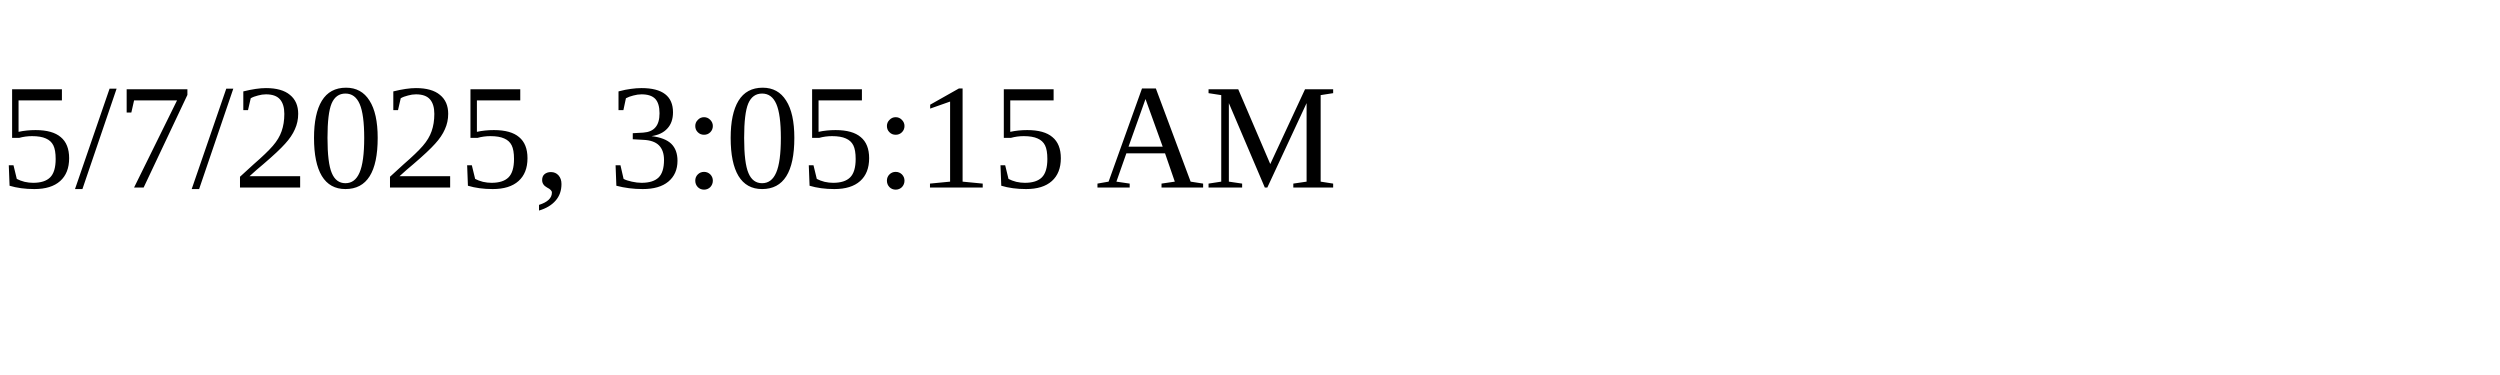
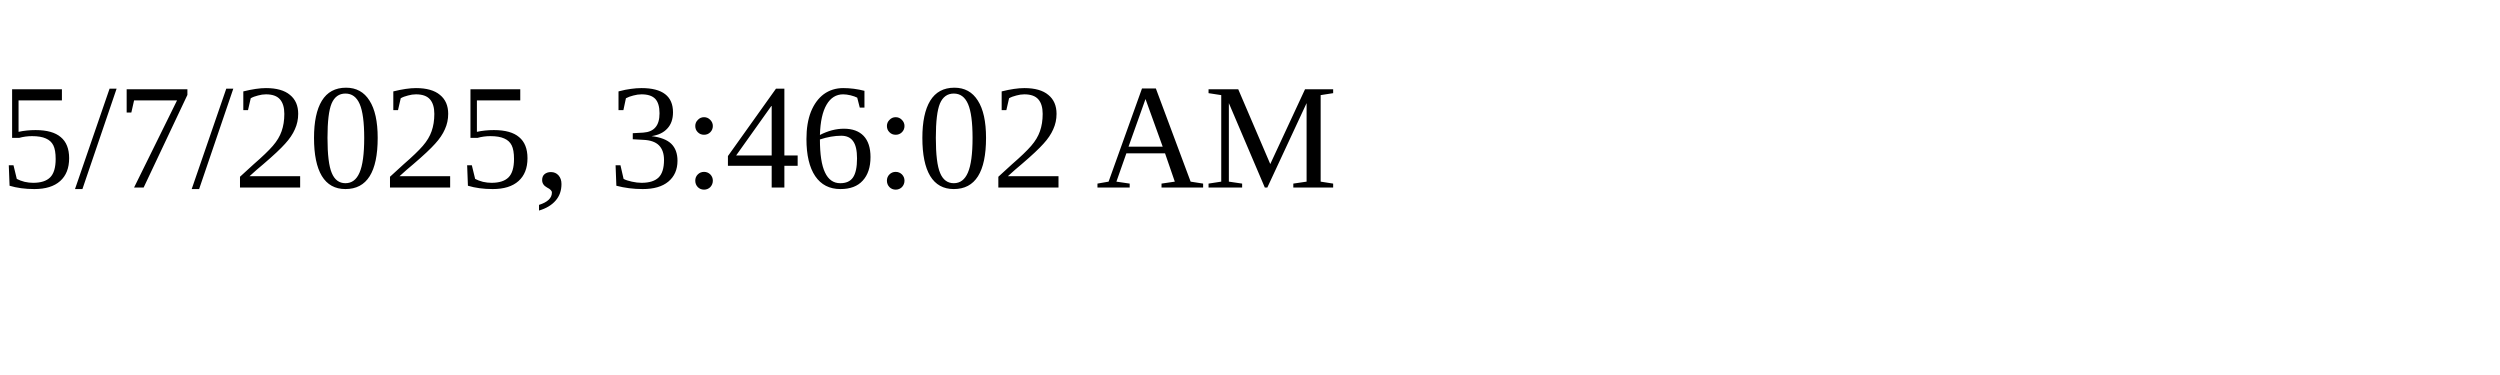
<svg xmlns="http://www.w3.org/2000/svg" height="30" width="200">
-   <text x="0" y="15">5/7/2025, 3:05:15 AM</text>
+   <text x="0" y="15">5/7/2025, 3:46:02 AM</text>
</svg>
